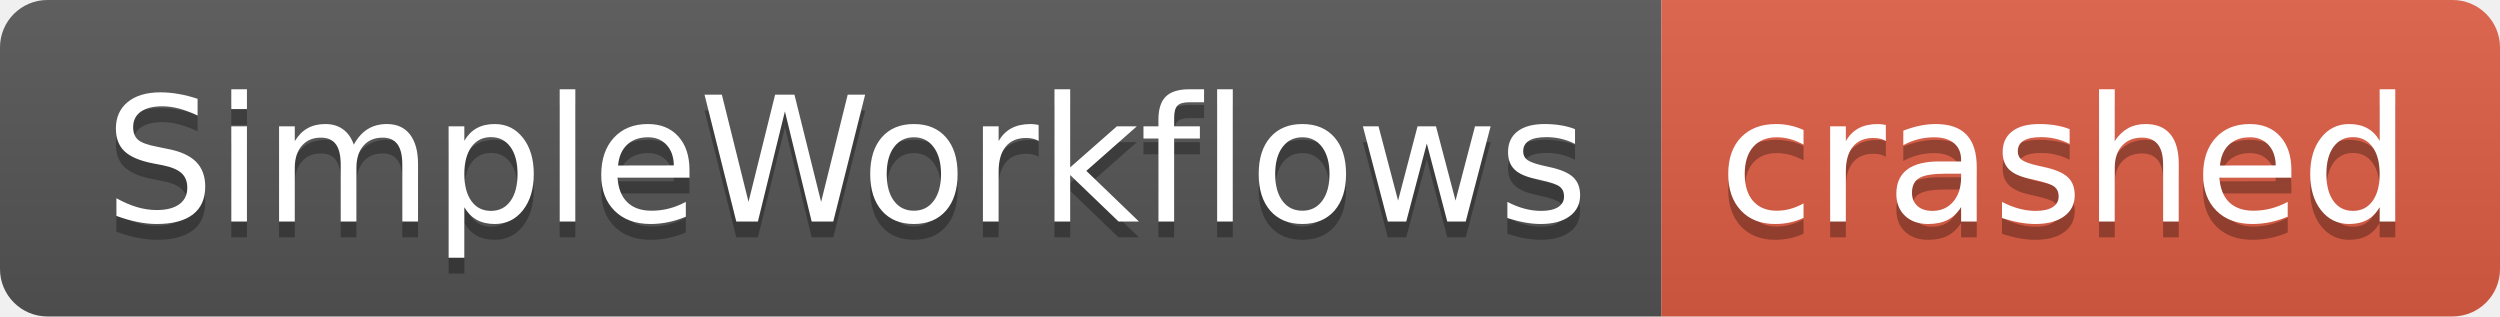
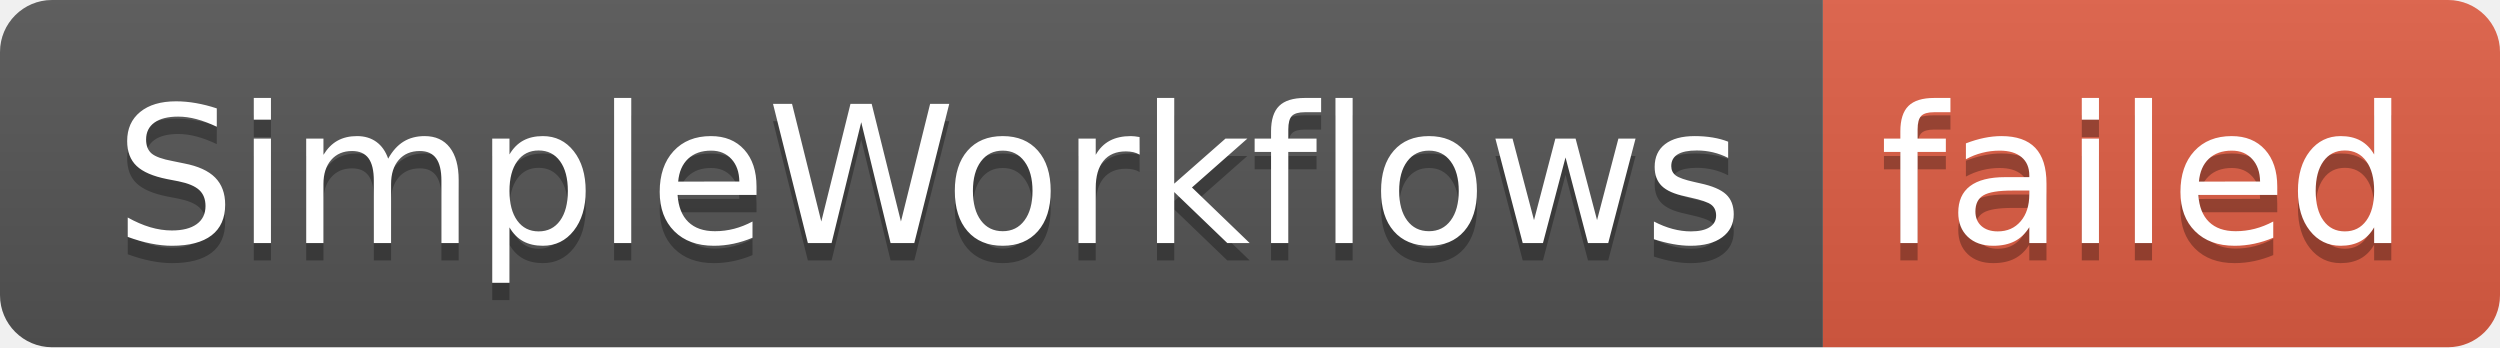
- <svg xmlns="http://www.w3.org/2000/svg" width="158" height="20" role="img" aria-label="SimpleWorkflows: crashed">
+ <svg xmlns="http://www.w3.org/2000/svg" width="144" height="20" role="img" aria-label="SimpleWorkflows: failed">
  <linearGradient id="s" x2="0" y2="100%">
    <stop offset="0" stop-color="#bbb" stop-opacity=".1" />
    <stop offset="1" stop-opacity=".1" />
  </linearGradient>
  <clipPath id="r">
-     <rect width="158" height="20" rx="3" fill="#fff" />
+     <rect width="144" height="20" rx="3" fill="#fff" />
  </clipPath>
  <g clip-path="url(#r)">
    <rect width="105" height="20" fill="#555" />
-     <rect x="105" width="53" height="20" fill="#e05d44" />
-     <rect width="158" height="20" fill="url(#s)" />
+     <rect x="105" width="39" height="20" fill="#e05d44" />
+     <rect width="144" height="20" fill="url(#s)" />
  </g>
  <g fill="#fff" text-anchor="middle" font-family="Verdana,Geneva,DejaVu Sans,sans-serif" text-rendering="geometricPrecision" font-size="110">
    <text aria-hidden="true" x="535" y="150" fill="#010101" fill-opacity=".3" transform="scale(.1)" textLength="950">SimpleWorkflows</text>
    <text x="535" y="140" transform="scale(.1)" fill="#fff" textLength="950">SimpleWorkflows</text>
-     <text aria-hidden="true" x="1305" y="150" fill="#010101" fill-opacity=".3" transform="scale(.1)" textLength="430">crashed</text>
-     <text x="1305" y="140" transform="scale(.1)" fill="#fff" textLength="430">crashed</text>
+     <text aria-hidden="true" x="1235" y="150" fill="#010101" fill-opacity=".3" transform="scale(.1)" textLength="290">failed</text>
+     <text x="1235" y="140" transform="scale(.1)" fill="#fff" textLength="290">failed</text>
  </g>
</svg>
